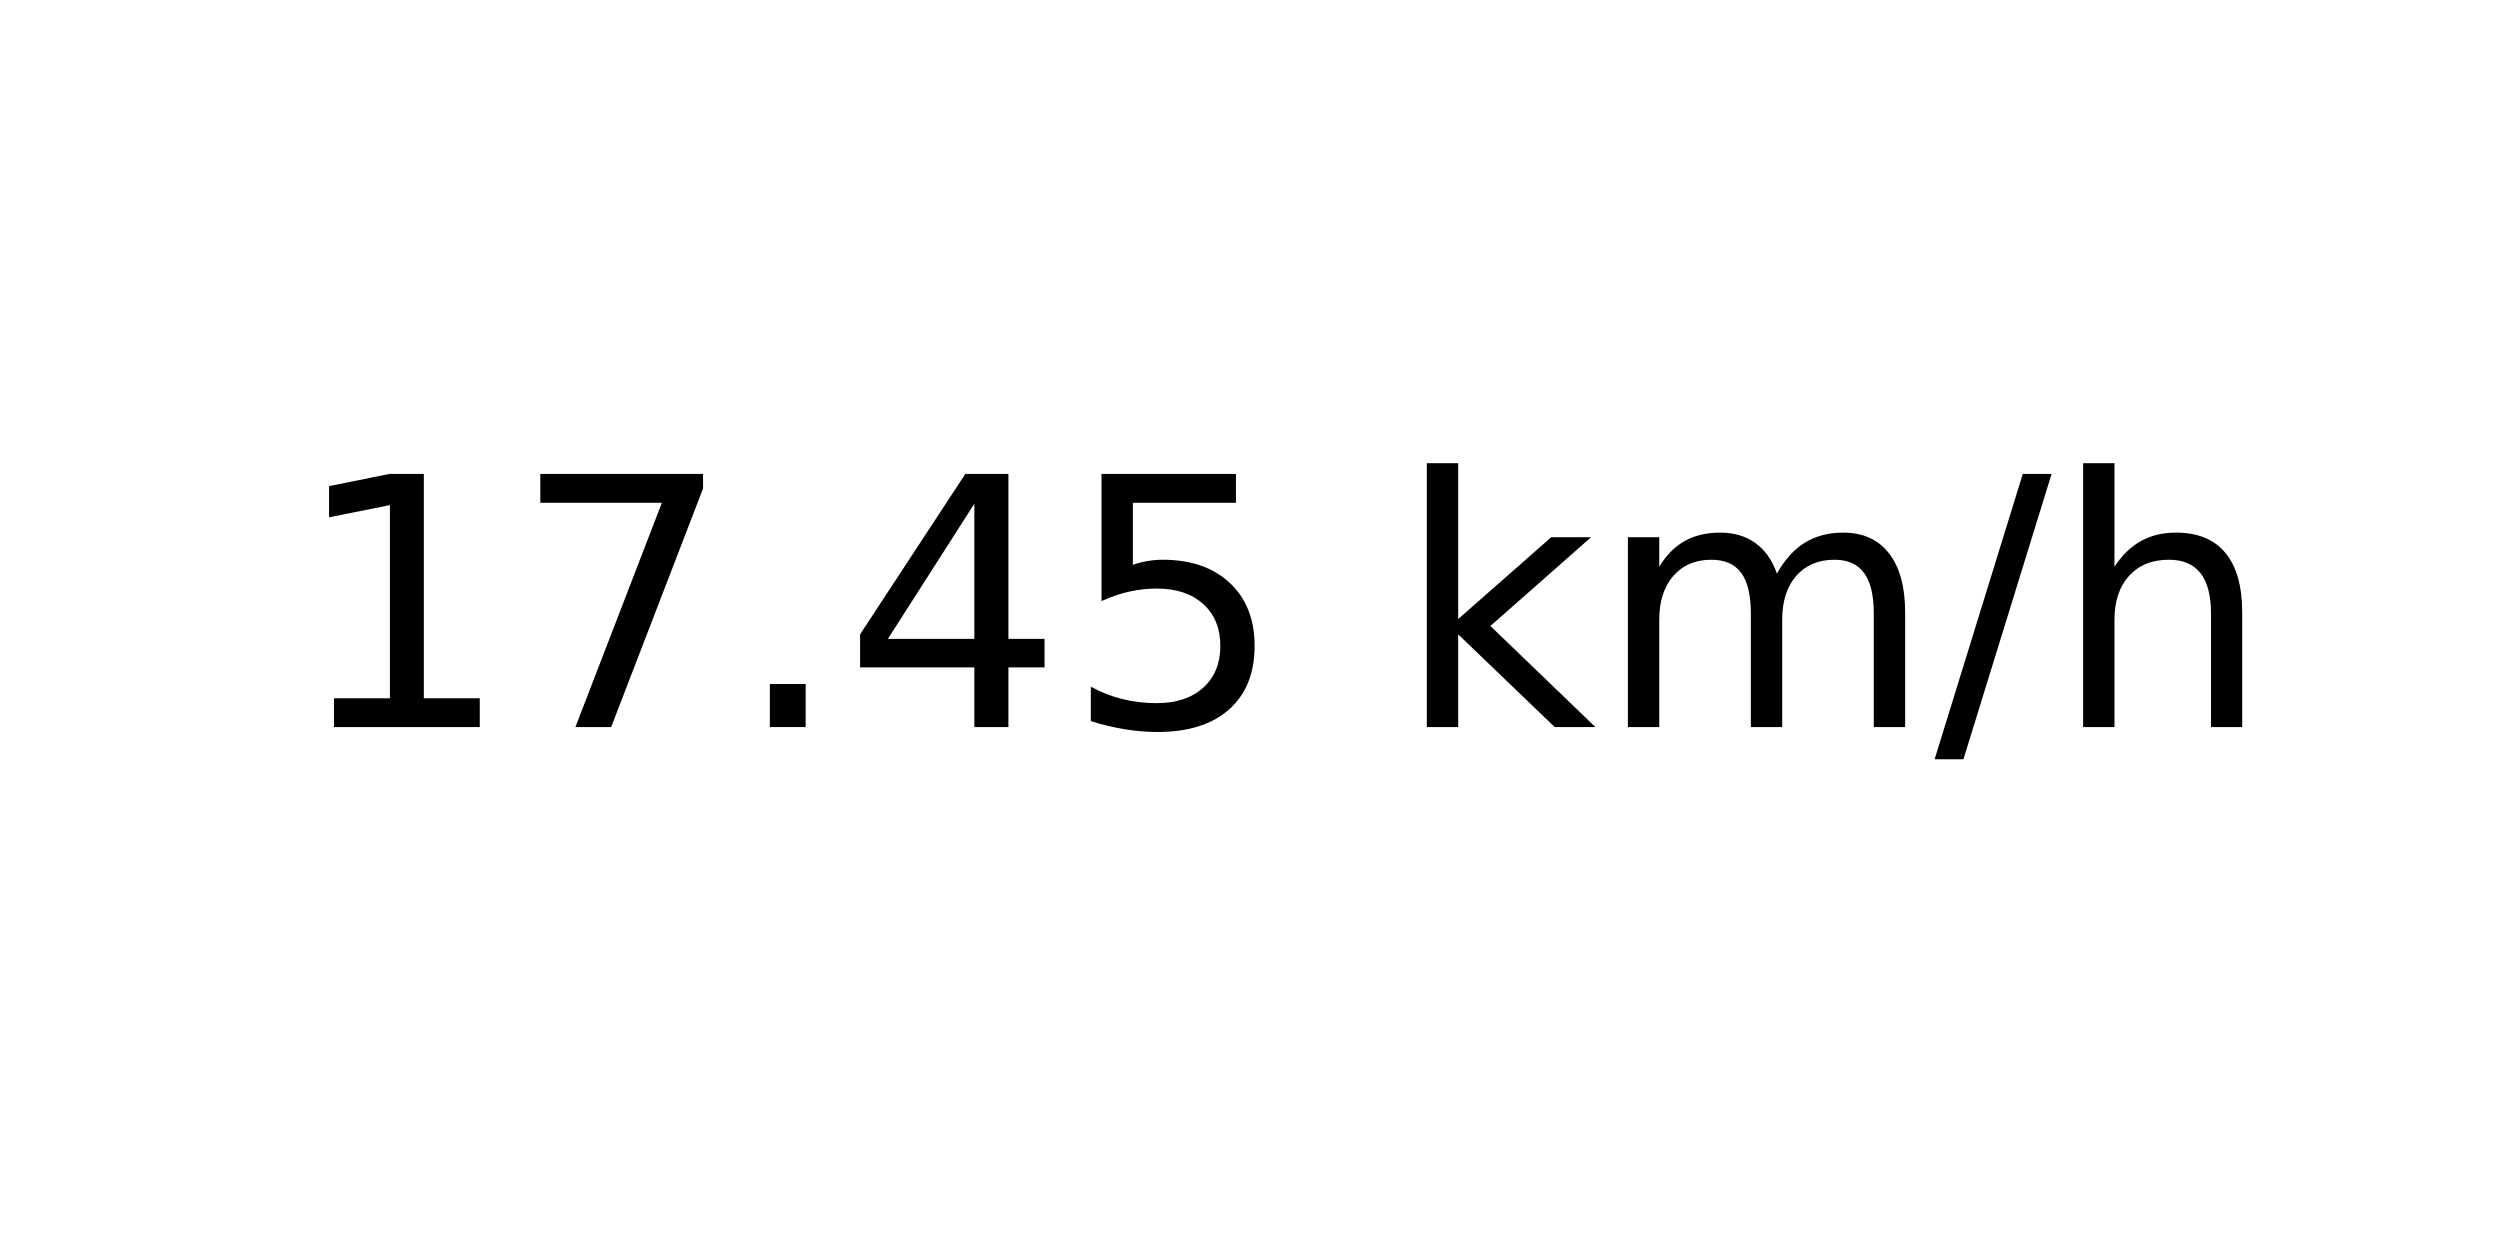
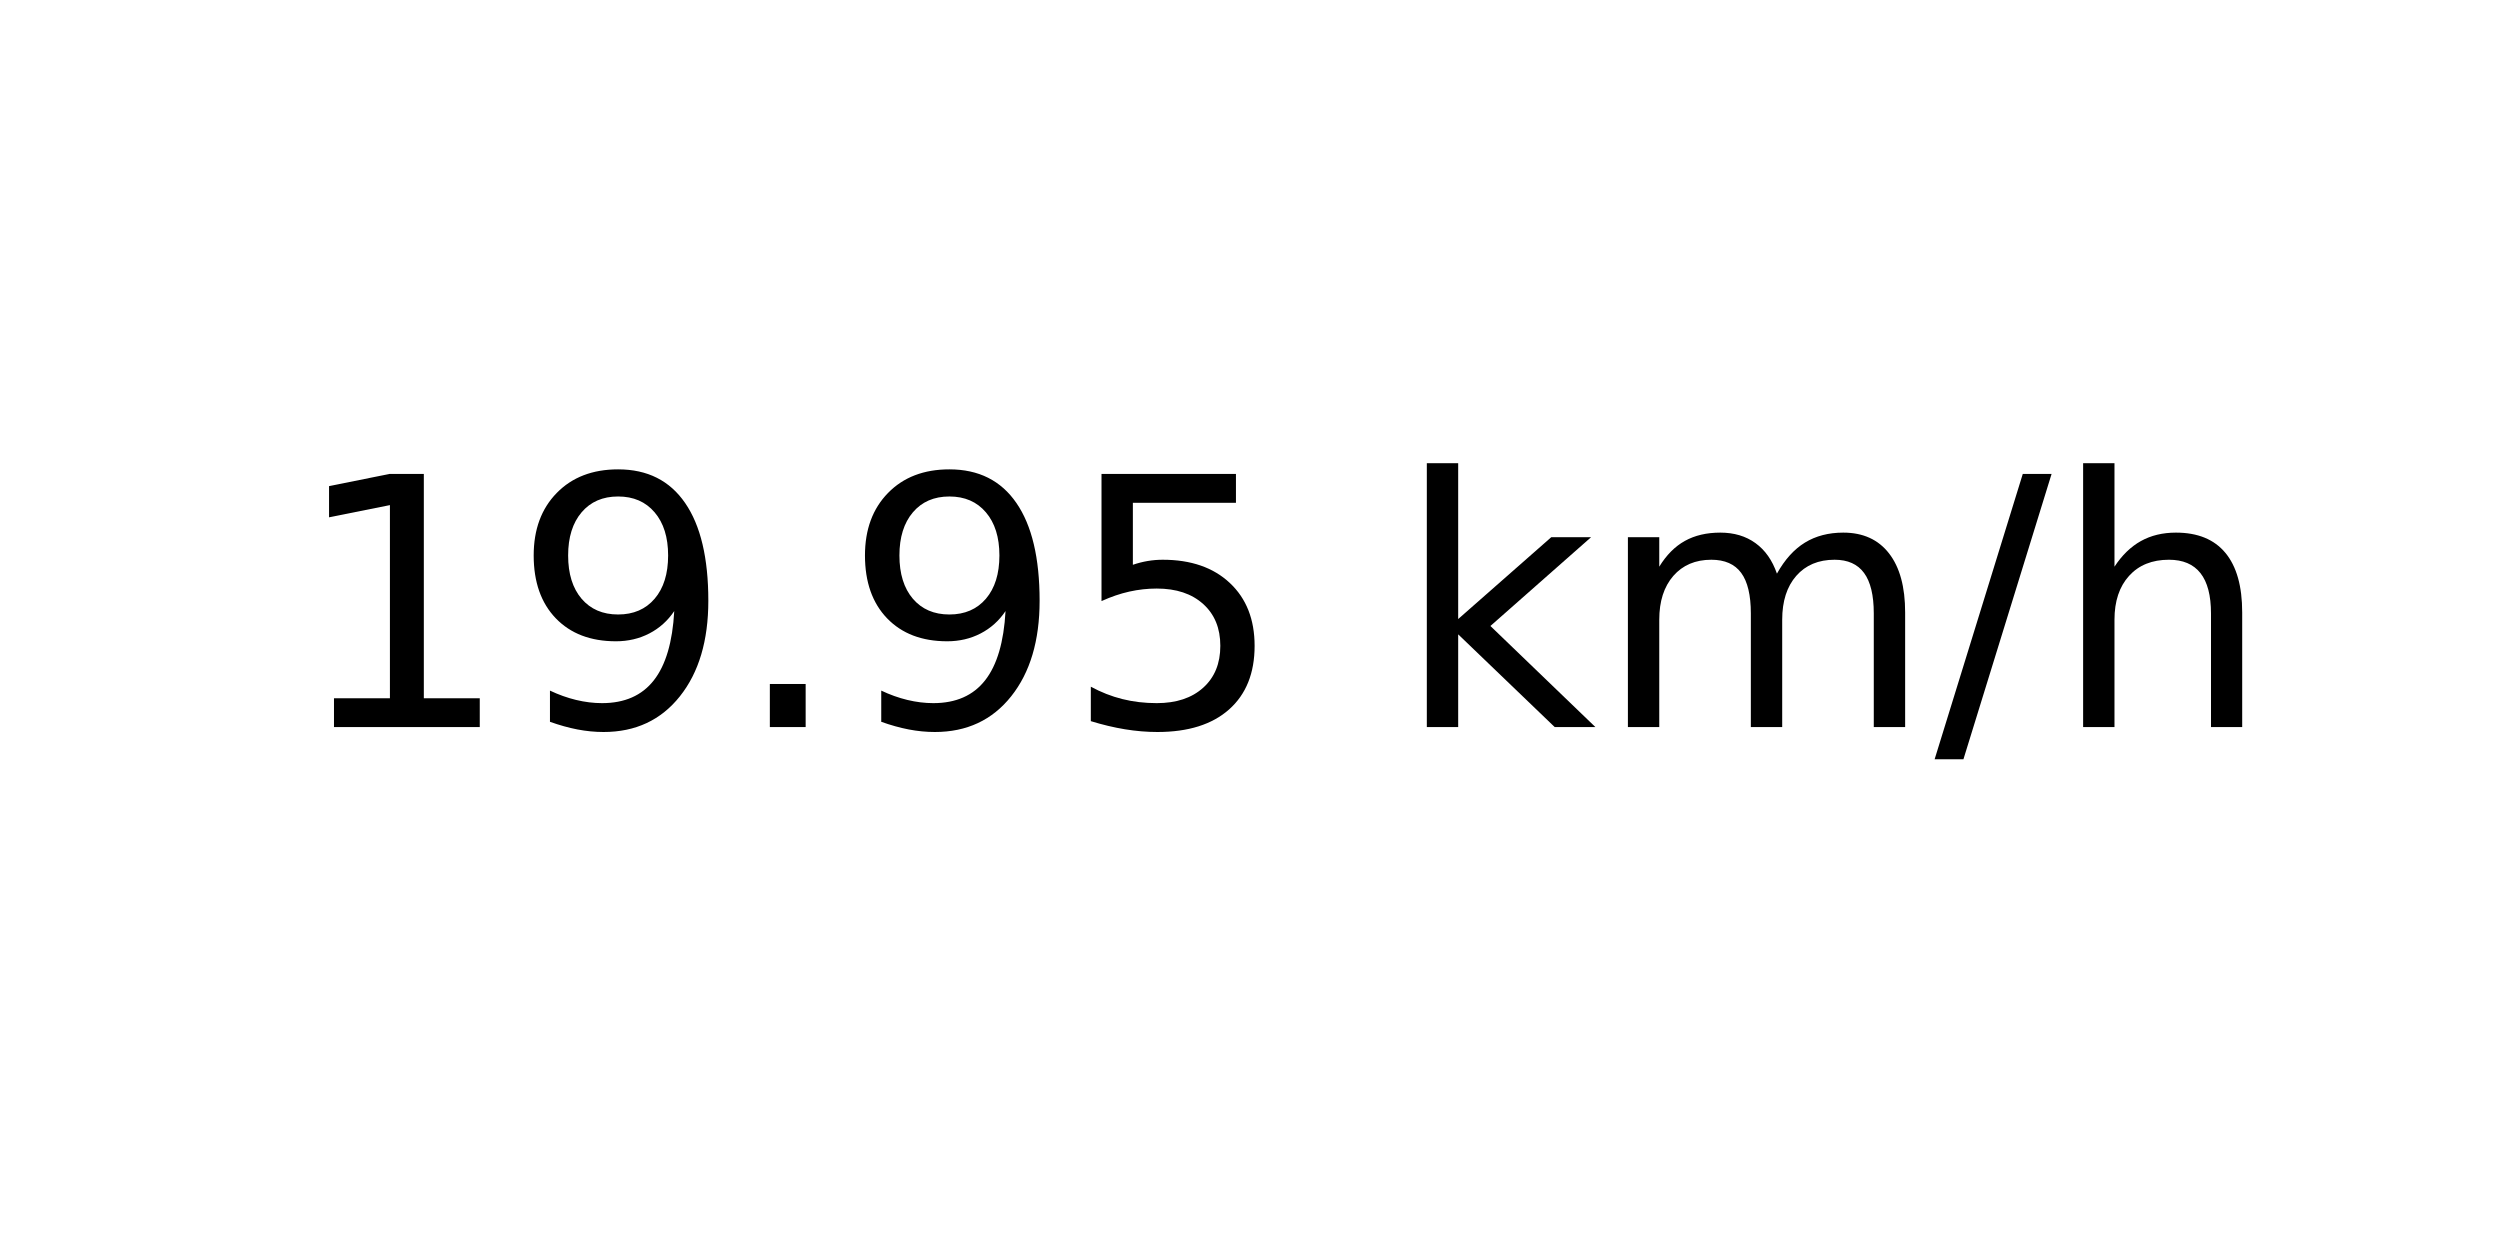
<svg xmlns="http://www.w3.org/2000/svg" xmlns:xlink="http://www.w3.org/1999/xlink" width="72pt" height="36pt" viewBox="0 0 72 36" version="1.1">
  <defs>
    <style type="text/css">*{stroke-linejoin: round; stroke-linecap: butt}</style>
  </defs>
  <g id="figure_1">
    <g id="axes_1">
      <g id="text_1">
        <g transform="translate(8.378125 20.93937) scale(0.1 -0.1)">
          <defs>
            <path id="DejaVuSans-31" d="M 794 531  L 1825 531  L 1825 4091  L 703 3866  L 703 4441  L 1819 4666  L 2450 4666  L 2450 531  L 3481 531  L 3481 0  L 794 0  L 794 531  z " transform="scale(0.015625)" />
-             <path id="DejaVuSans-37" d="M 525 4666  L 3525 4666  L 3525 4397  L 1831 0  L 1172 0  L 2766 4134  L 525 4134  L 525 4666  z " transform="scale(0.015625)" />
+             <path id="DejaVuSans-39" d="M 703 97  L 703 672  Q 941 559 1184 500  Q 1428 441 1663 441  Q 2288 441 2617 861  Q 2947 1281 2994 2138  Q 2813 1869 2534 1725  Q 2256 1581 1919 1581  Q 1219 1581 811 2004  Q 403 2428 403 3163  Q 403 3881 828 4315  Q 1253 4750 1959 4750  Q 2769 4750 3195 4129  Q 3622 3509 3622 2328  Q 3622 1225 3098 567  Q 2575 -91 1691 -91  Q 1453 -91 1209 -44  Q 966 3 703 97  z M 1959 2075  Q 2384 2075 2632 2365  Q 2881 2656 2881 3163  Q 2881 3666 2632 3958  Q 2384 4250 1959 4250  Q 1534 4250 1286 3958  Q 1038 3666 1038 3163  Q 1038 2656 1286 2365  Q 1534 2075 1959 2075  z " transform="scale(0.015625)" />
            <path id="DejaVuSans-2e" d="M 684 794  L 1344 794  L 1344 0  L 684 0  L 684 794  z " transform="scale(0.015625)" />
-             <path id="DejaVuSans-34" d="M 2419 4116  L 825 1625  L 2419 1625  L 2419 4116  z M 2253 4666  L 3047 4666  L 3047 1625  L 3713 1625  L 3713 1100  L 3047 1100  L 3047 0  L 2419 0  L 2419 1100  L 313 1100  L 313 1709  L 2253 4666  z " transform="scale(0.015625)" />
            <path id="DejaVuSans-35" d="M 691 4666  L 3169 4666  L 3169 4134  L 1269 4134  L 1269 2991  Q 1406 3038 1543 3061  Q 1681 3084 1819 3084  Q 2600 3084 3056 2656  Q 3513 2228 3513 1497  Q 3513 744 3044 326  Q 2575 -91 1722 -91  Q 1428 -91 1123 -41  Q 819 9 494 109  L 494 744  Q 775 591 1075 516  Q 1375 441 1709 441  Q 2250 441 2565 725  Q 2881 1009 2881 1497  Q 2881 1984 2565 2268  Q 2250 2553 1709 2553  Q 1456 2553 1204 2497  Q 953 2441 691 2322  L 691 4666  z " transform="scale(0.015625)" />
            <path id="DejaVuSans-20" transform="scale(0.015625)" />
            <path id="DejaVuSans-6b" d="M 581 4863  L 1159 4863  L 1159 1991  L 2875 3500  L 3609 3500  L 1753 1863  L 3688 0  L 2938 0  L 1159 1709  L 1159 0  L 581 0  L 581 4863  z " transform="scale(0.015625)" />
            <path id="DejaVuSans-6d" d="M 3328 2828  Q 3544 3216 3844 3400  Q 4144 3584 4550 3584  Q 5097 3584 5394 3201  Q 5691 2819 5691 2113  L 5691 0  L 5113 0  L 5113 2094  Q 5113 2597 4934 2840  Q 4756 3084 4391 3084  Q 3944 3084 3684 2787  Q 3425 2491 3425 1978  L 3425 0  L 2847 0  L 2847 2094  Q 2847 2600 2669 2842  Q 2491 3084 2119 3084  Q 1678 3084 1418 2786  Q 1159 2488 1159 1978  L 1159 0  L 581 0  L 581 3500  L 1159 3500  L 1159 2956  Q 1356 3278 1631 3431  Q 1906 3584 2284 3584  Q 2666 3584 2933 3390  Q 3200 3197 3328 2828  z " transform="scale(0.015625)" />
            <path id="DejaVuSans-2f" d="M 1625 4666  L 2156 4666  L 531 -594  L 0 -594  L 1625 4666  z " transform="scale(0.015625)" />
            <path id="DejaVuSans-68" d="M 3513 2113  L 3513 0  L 2938 0  L 2938 2094  Q 2938 2591 2744 2837  Q 2550 3084 2163 3084  Q 1697 3084 1428 2787  Q 1159 2491 1159 1978  L 1159 0  L 581 0  L 581 4863  L 1159 4863  L 1159 2956  Q 1366 3272 1645 3428  Q 1925 3584 2291 3584  Q 2894 3584 3203 3211  Q 3513 2838 3513 2113  z " transform="scale(0.015625)" />
          </defs>
          <use xlink:href="#DejaVuSans-31" />
-           <use xlink:href="#DejaVuSans-37" x="63.623" />
+           <use xlink:href="#DejaVuSans-39" x="63.623" />
          <use xlink:href="#DejaVuSans-2e" x="127.246" />
-           <use xlink:href="#DejaVuSans-34" x="159.033" />
+           <use xlink:href="#DejaVuSans-39" x="159.033" />
          <use xlink:href="#DejaVuSans-35" x="222.656" />
          <use xlink:href="#DejaVuSans-20" x="286.279" />
          <use xlink:href="#DejaVuSans-6b" x="318.066" />
          <use xlink:href="#DejaVuSans-6d" x="375.977" />
          <use xlink:href="#DejaVuSans-2f" x="473.389" />
          <use xlink:href="#DejaVuSans-68" x="507.08" />
        </g>
      </g>
    </g>
  </g>
</svg>
